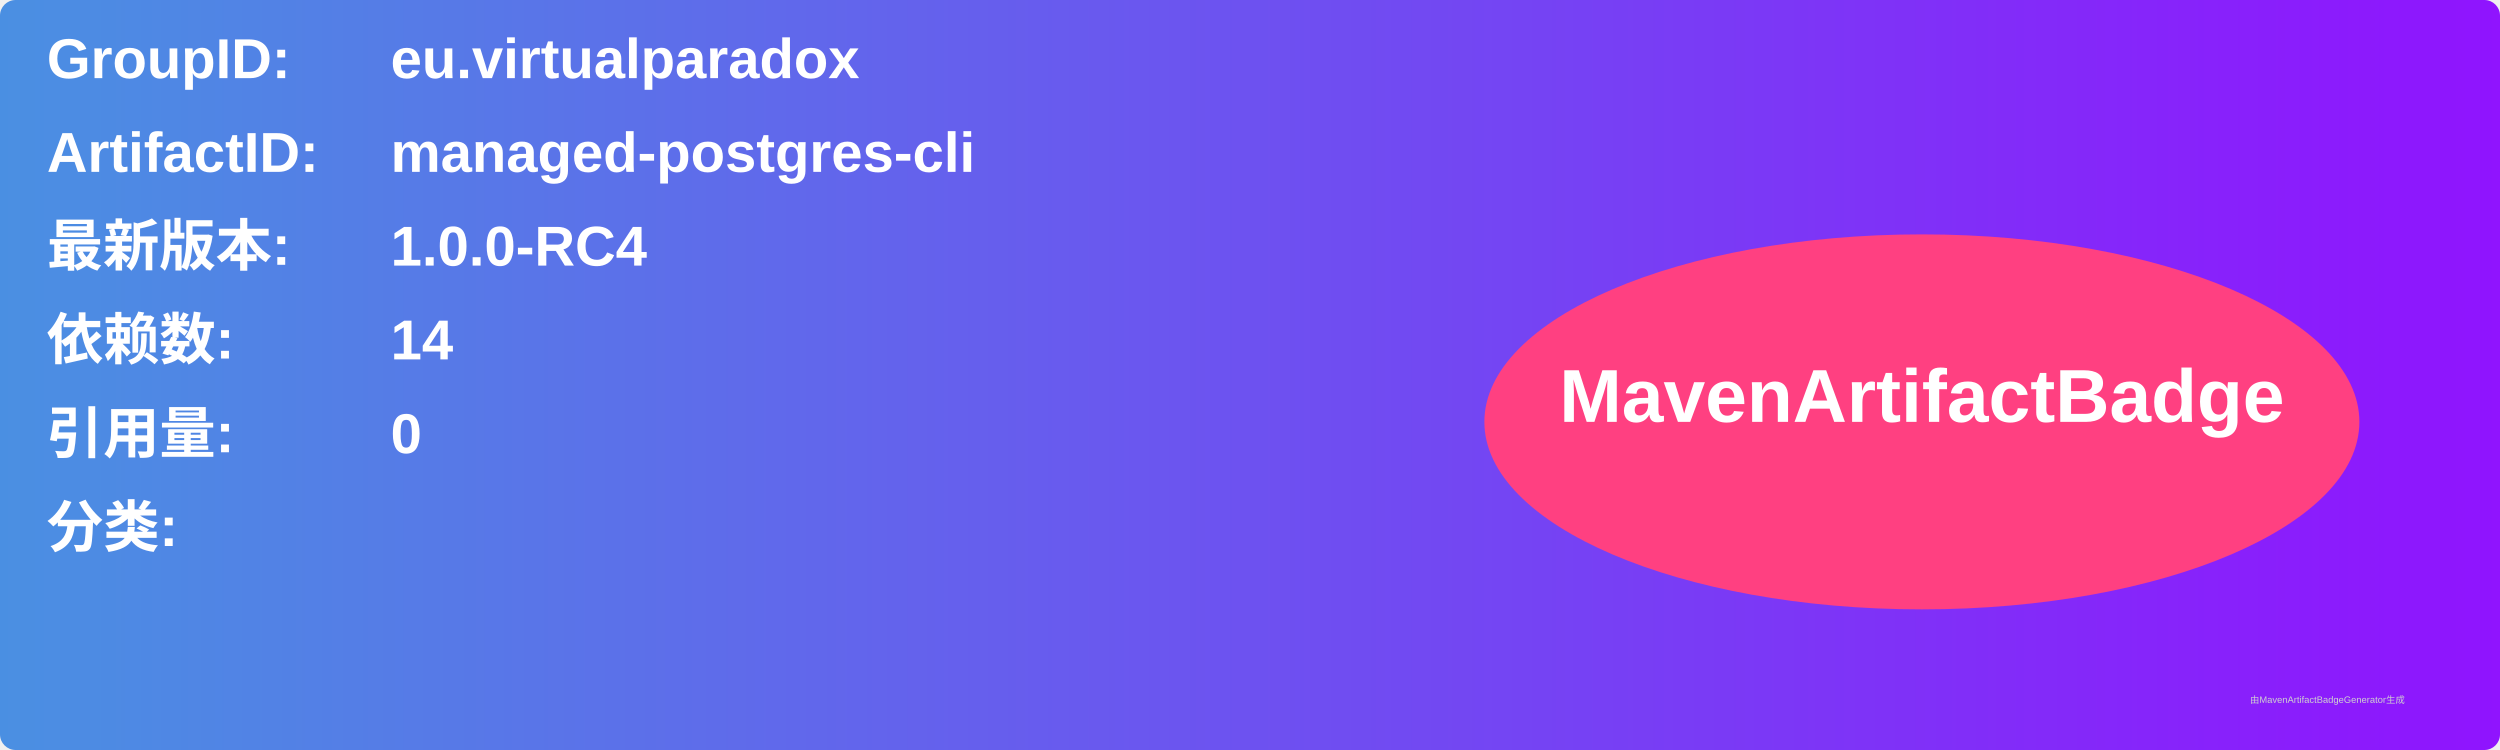
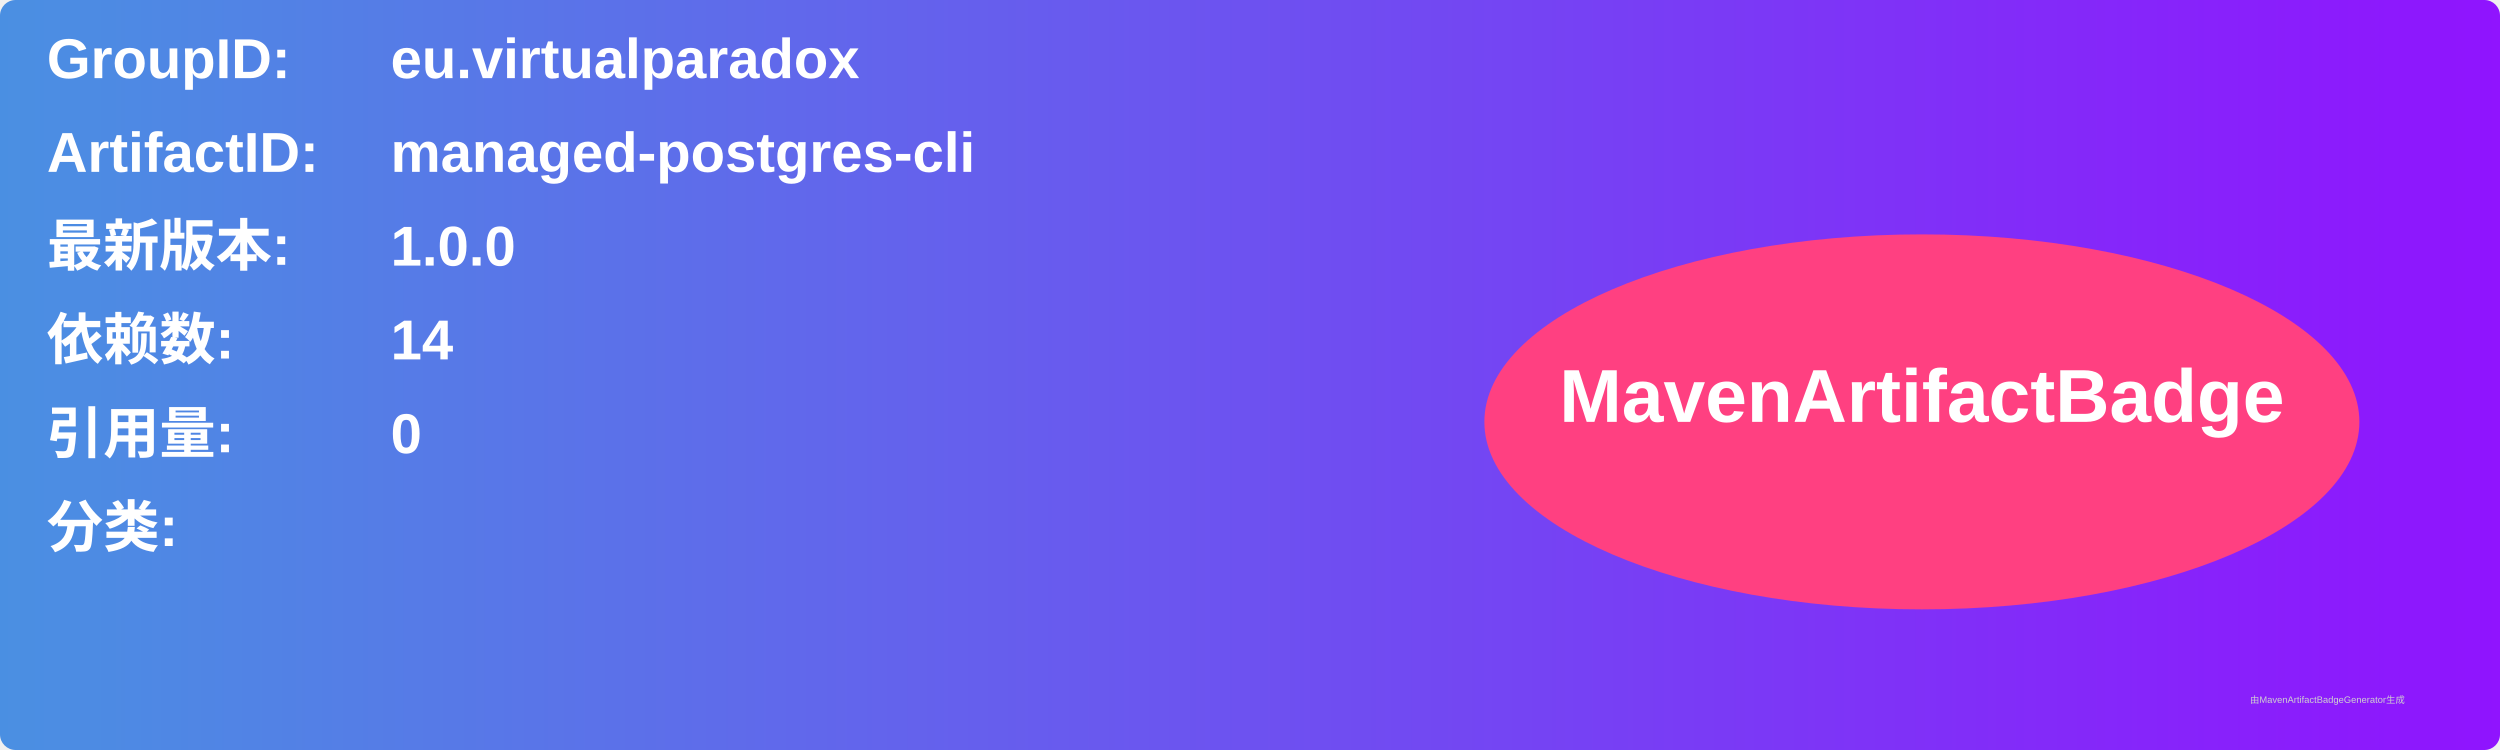
<svg xmlns="http://www.w3.org/2000/svg" width="800" height="240" viewBox="0 0 800 240">
  <linearGradient id="grad" x1="0%" y1="0%" x2="100%" y2="0%">
    <stop offset="0%" stop-color="#4a90e2" />
    <stop offset="100%" stop-color="#9013fe" />
  </linearGradient>
  <rect width="100%" height="100%" rx="5" ry="5" fill="url(#grad)" />
  <g transform="translate(15, 15)">
    <text x="0" y="10" font-family="Arial" font-size="18" fill="white" font-weight="bold" width="260">GroupID:</text>
    <text x="110" y="10" font-family="Arial" font-size="18" fill="white" font-weight="bold" width="460">eu.virtualparadox</text>
    <text x="0" y="40" font-family="Arial" font-size="18" fill="white" font-weight="bold" width="260">ArtifactID:</text>
    <text x="110" y="40" font-family="Arial" font-size="18" fill="white" font-weight="bold" width="460">managed-postgres-cli</text>
    <text x="0" y="70" font-family="Arial" font-size="18" fill="white" font-weight="bold">最新版本:</text>
    <text x="110" y="70" font-family="Arial" font-size="18" fill="white" font-weight="bold">
-       <tspan font-weight="bold">1.0.0-RC4</tspan>
+       <tspan font-weight="bold">1.0.0</tspan>
    </text>
    <text x="0" y="100" font-family="Arial" font-size="18" fill="white" font-weight="bold">依赖数: </text>
    <text x="110" y="100" font-family="Arial" font-size="18" fill="white">
      <tspan font-weight="bold">14</tspan>
    </text>
    <text x="0" y="130" font-family="Arial" font-size="18" fill="white" font-weight="bold">引用量: </text>
    <text x="110" y="130" font-family="Arial" font-size="18" fill="white">
      <tspan font-weight="bold">0</tspan>
    </text>
    <text x="0" y="160" font-family="Arial" font-size="18" fill="white" font-weight="bold">分类:</text>
    <text x="10" y="190" font-family="Arial" font-size="10" fill="white">
      <tspan font-weight="bold" />
    </text>
    <ellipse cx="600" cy="120" rx="140" ry="60" fill="#ff4081" />
    <text x="600" y="120" text-anchor="middle" font-family="Arial" font-size="24" fill="white" font-weight="bold">MavenArtifactBadge</text>
  </g>
  <text x="720" y="225" font-family="Arial" font-size="3" fill="#d0d0d0">由MavenArtifactBadgeGenerator生成</text>
</svg>
